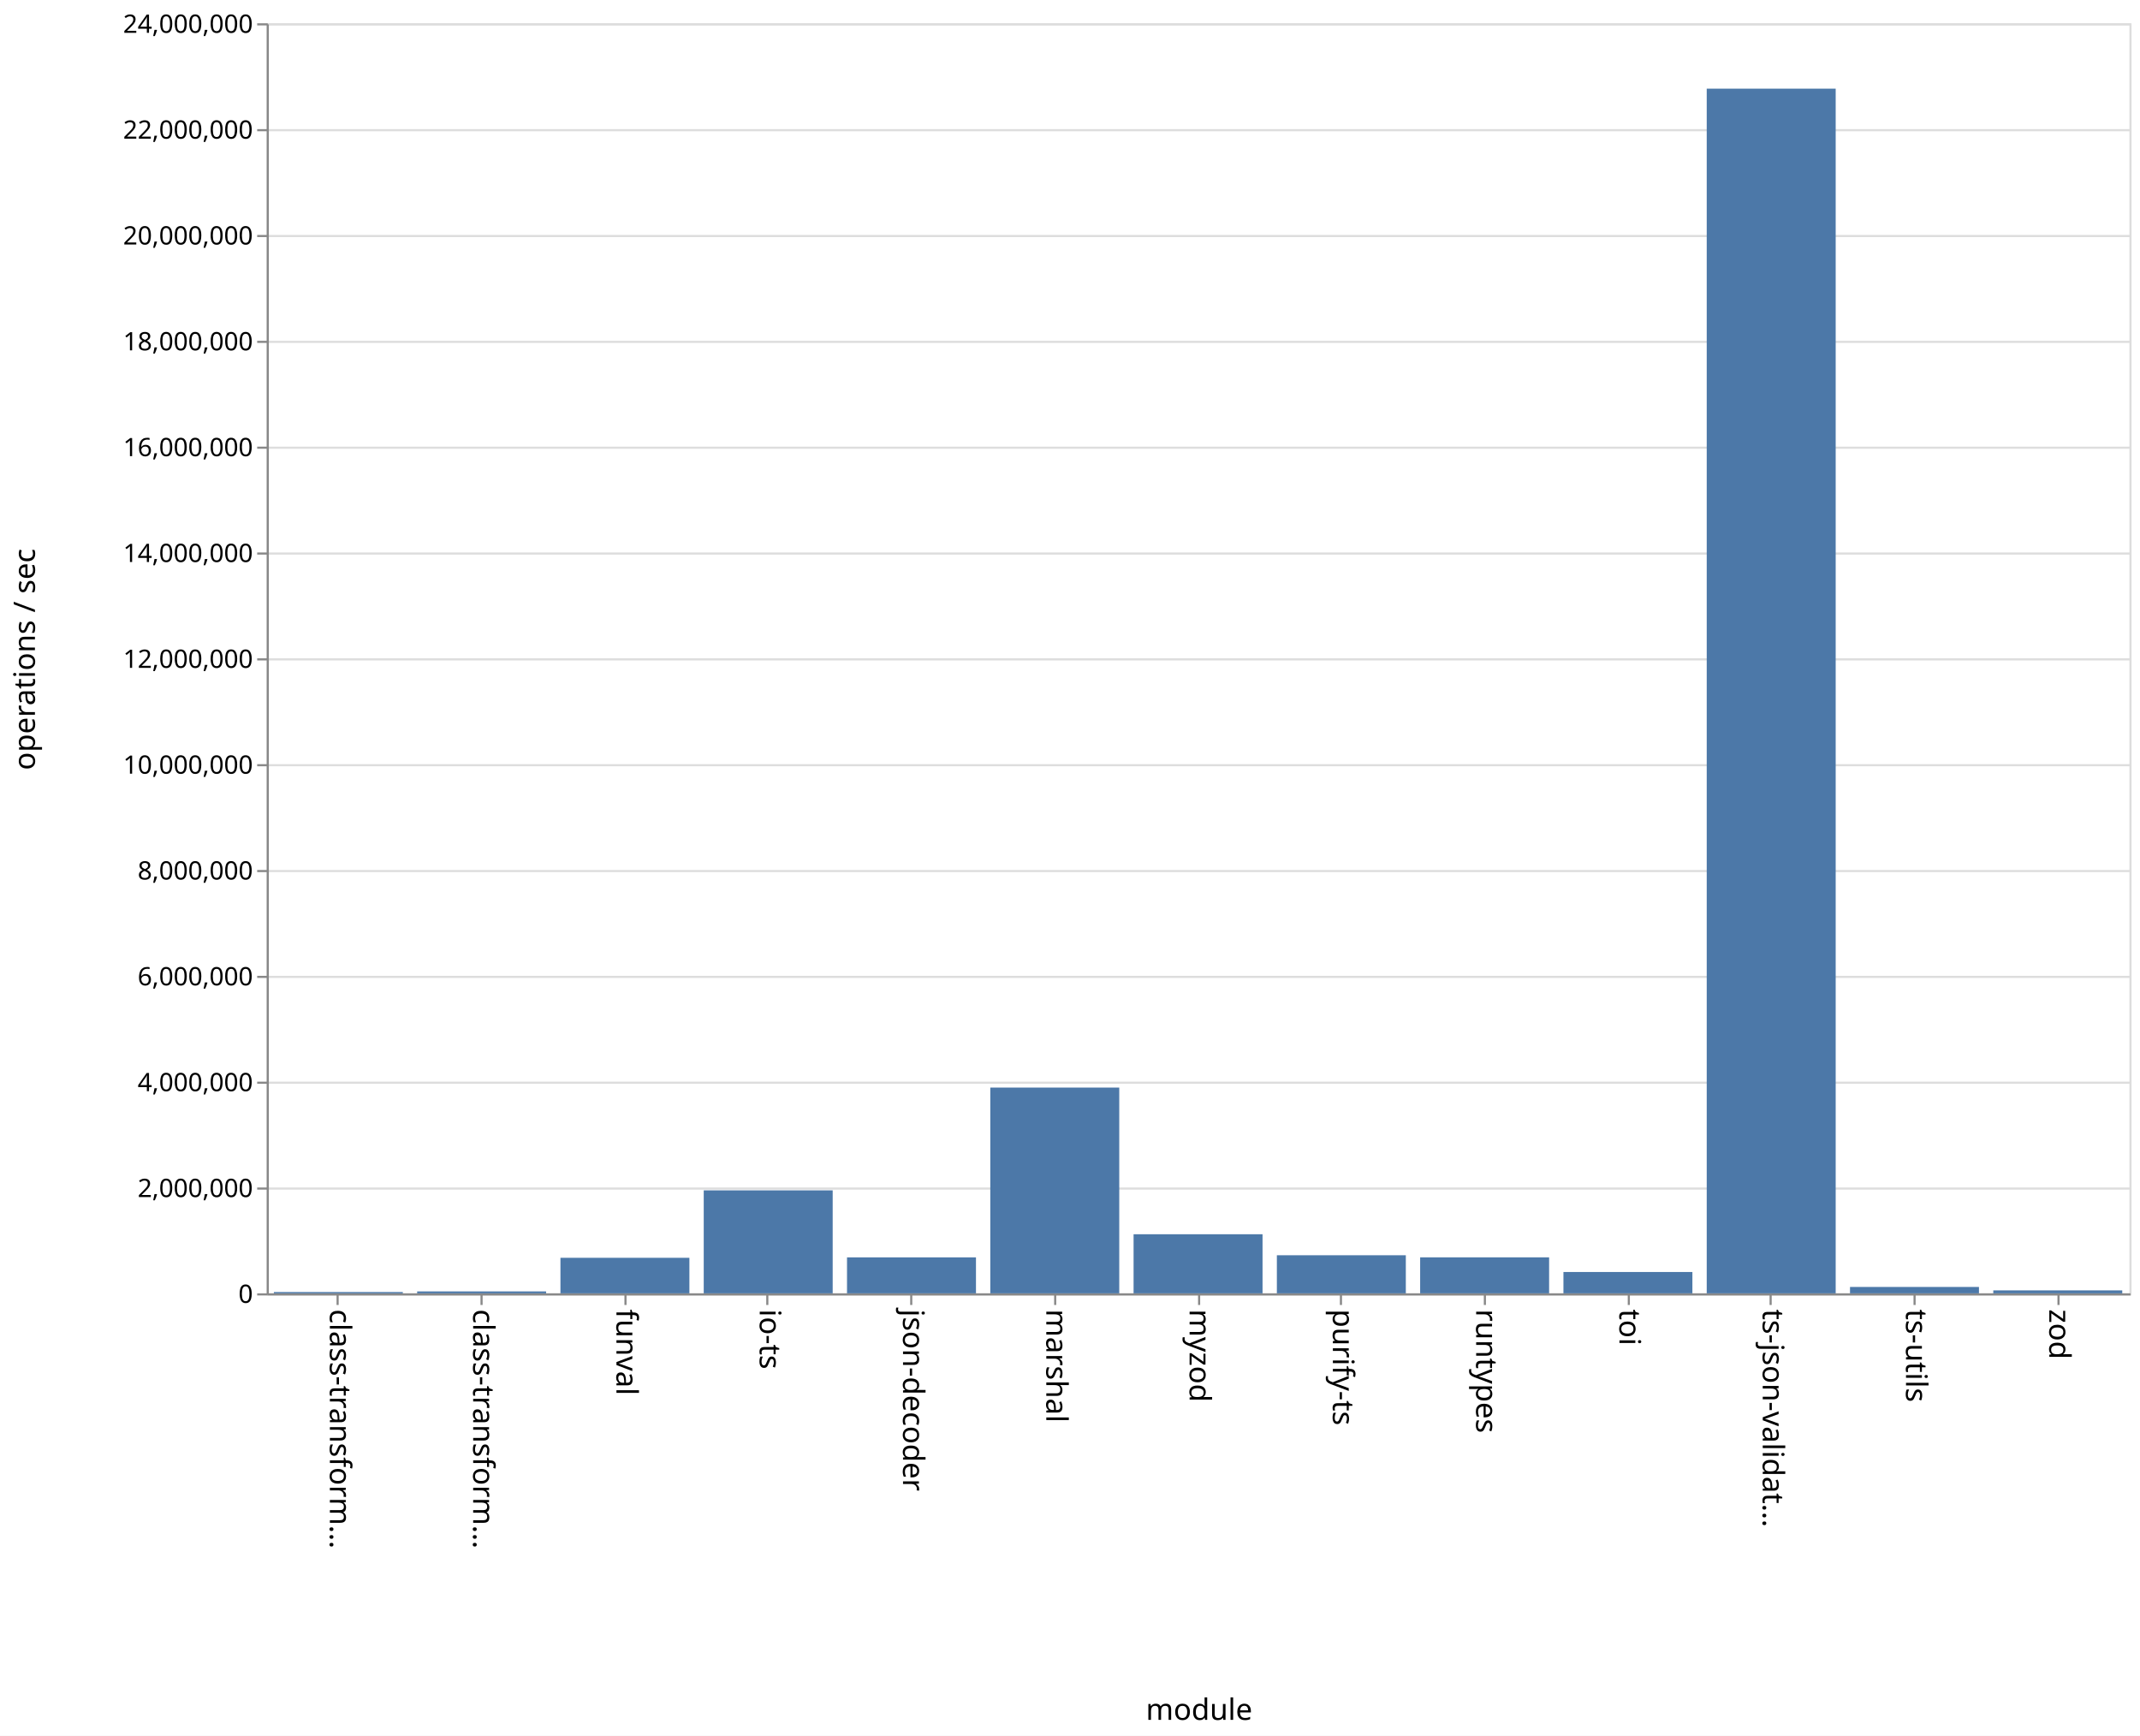
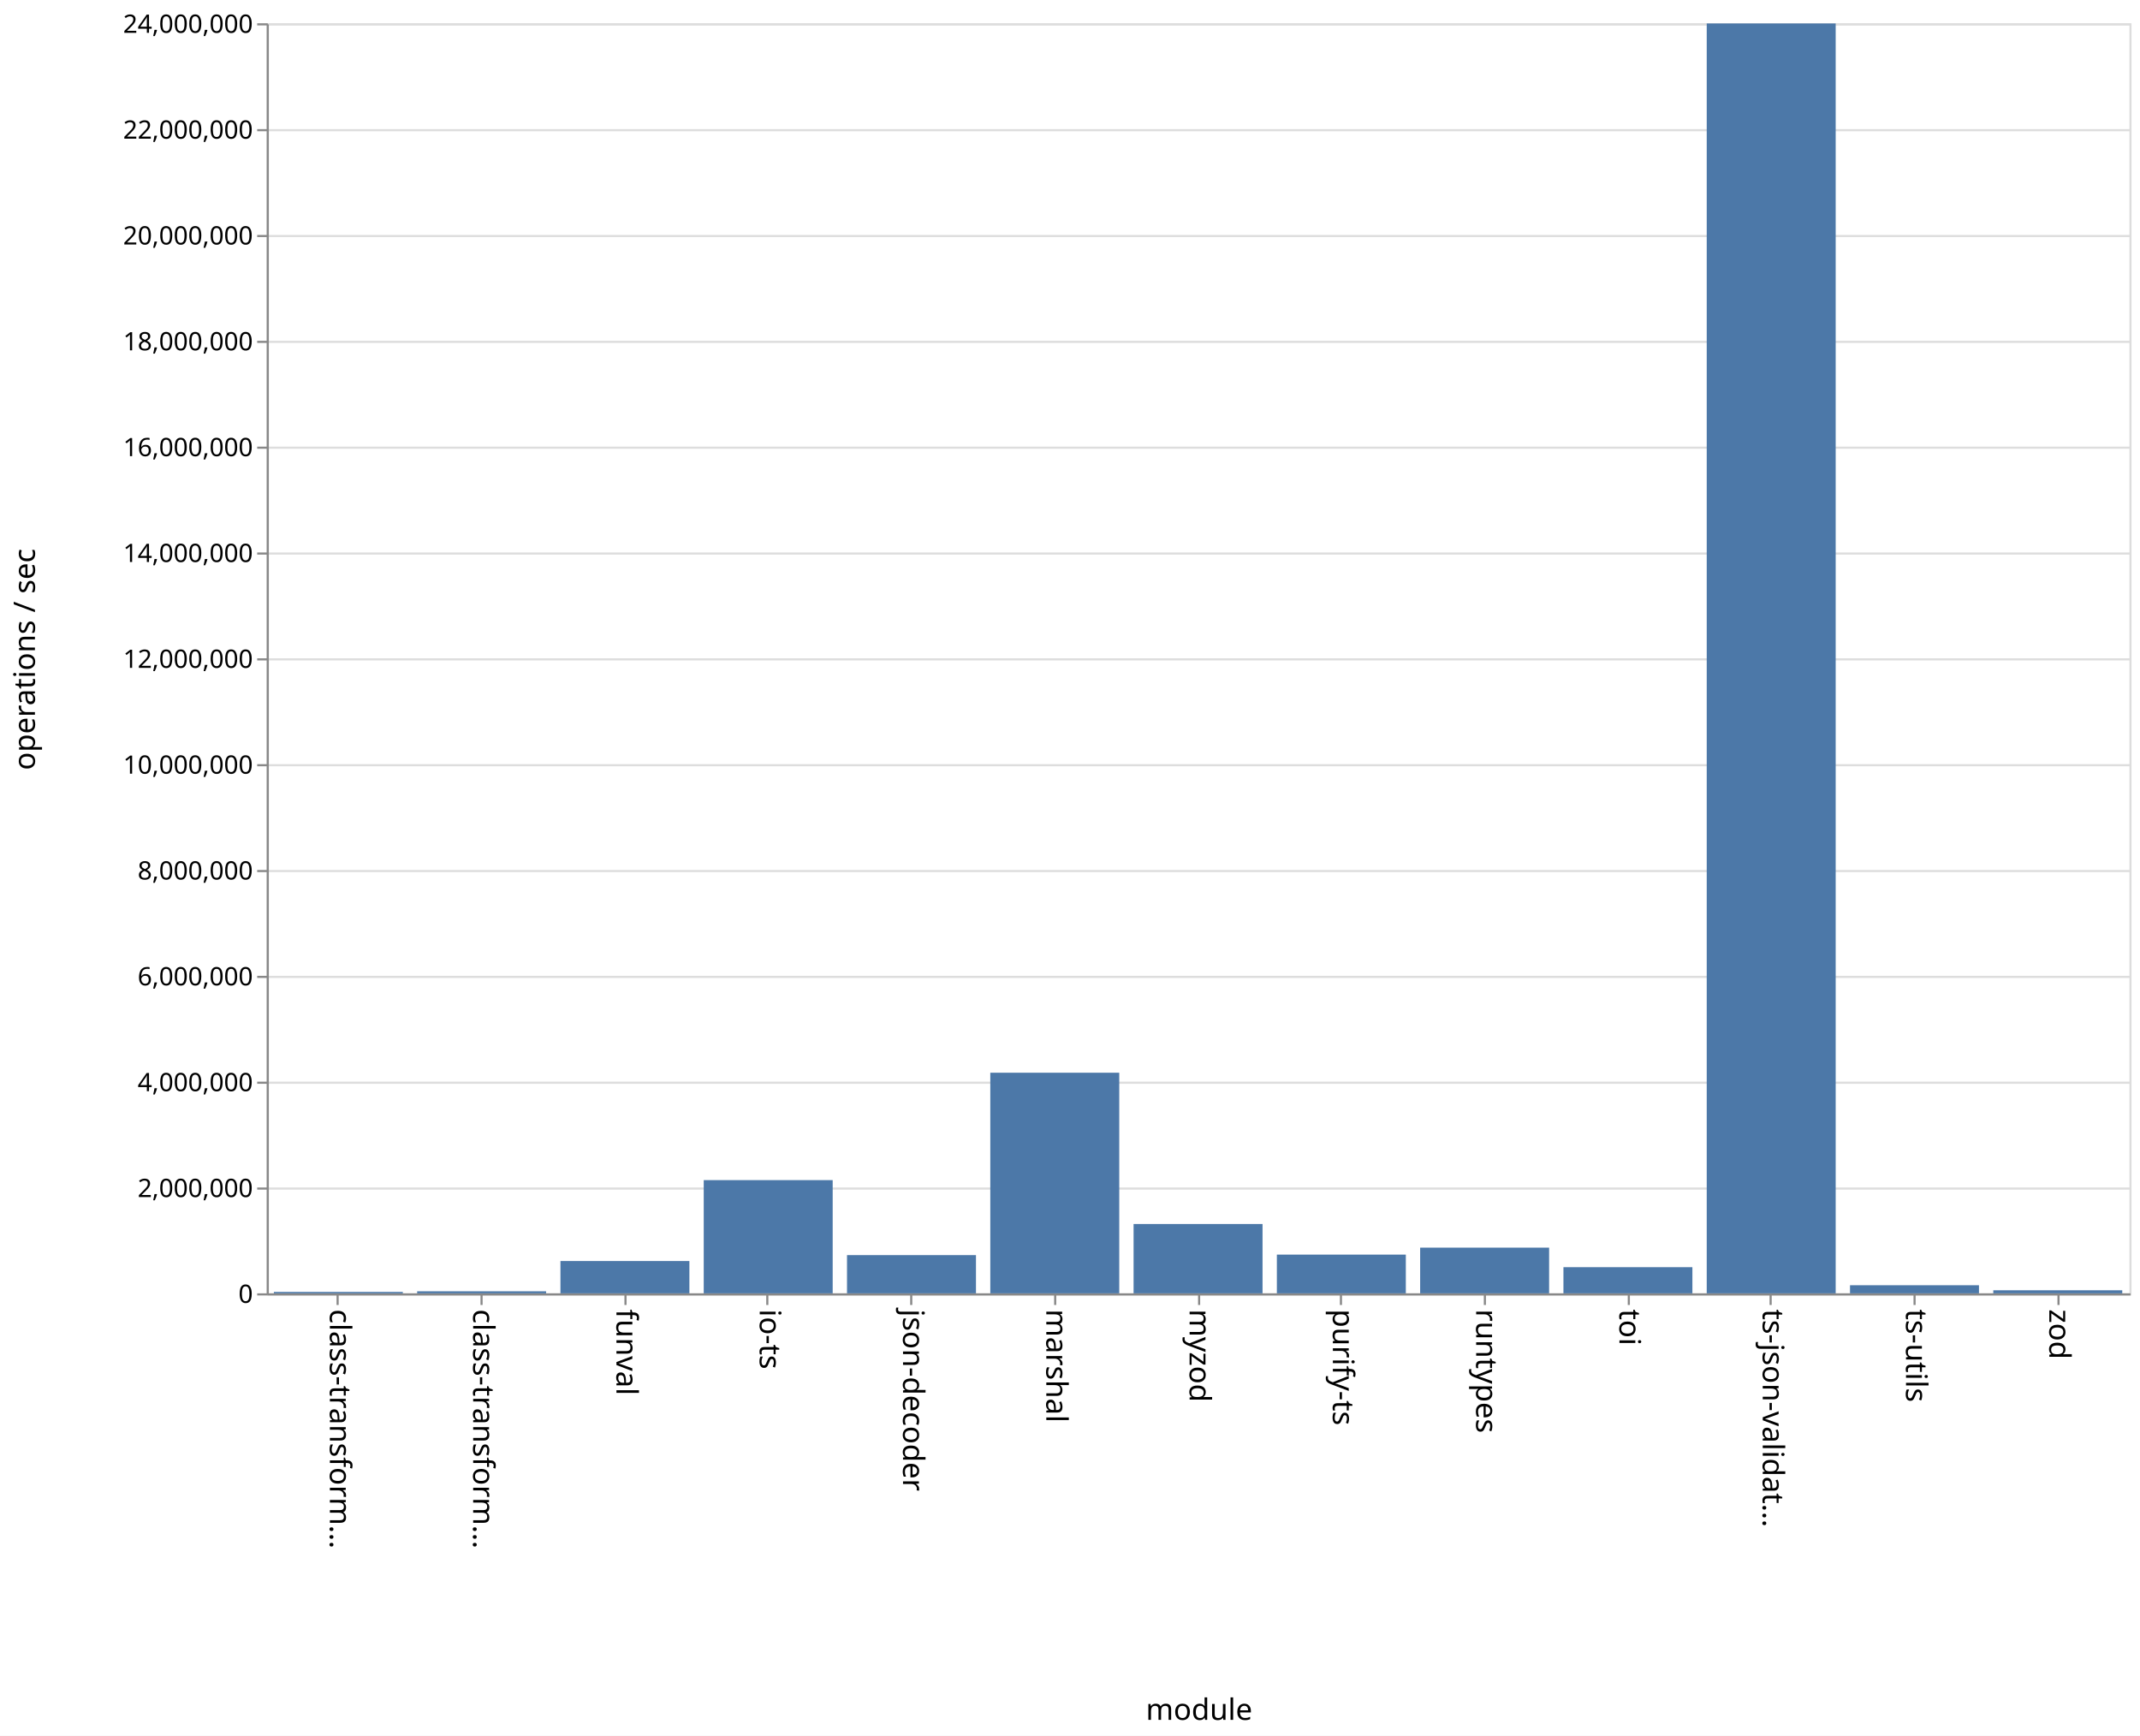
<svg xmlns="http://www.w3.org/2000/svg" class="marks" width="1011" height="820">
  <path fill="#fff" d="M0 0h1011v820H0z" />
  <g class="mark-group role-frame root">
    <path class="background" d="M126.5 11.5h880v600h-880z" fill="none" stroke="#ddd" />
    <g class="mark-group role-axis">
      <path class="background" d="M126.5 11.5z" pointer-events="none" fill="none" />
      <g class="mark-rule role-axis-grid" pointer-events="none" fill="none" stroke="#ddd">
        <path d="M126.5 611.5h880M126.5 561.5h880M126.5 511.5h880M126.5 461.5h880M126.5 411.5h880M126.5 361.5h880M126.5 311.5h880M126.5 261.5h880M126.5 211.5h880M126.5 161.5h880M126.5 111.5h880M126.5 61.5h880M126.5 11.5h880" />
      </g>
    </g>
    <g class="mark-group role-axis">
      <path class="background" d="M126.5 611.5z" pointer-events="none" fill="none" />
      <g class="mark-rule role-axis-tick" pointer-events="none" fill="none" stroke="#888">
        <path d="M159.5 611.5v5M227.5 611.5v5M295.5 611.5v5M362.5 611.5v5M430.5 611.5v5M498.5 611.5v5M566.5 611.5v5M633.5 611.5v5M701.5 611.5v5M769.5 611.5v5M836.5 611.5v5M904.5 611.5v5M972.5 611.5v5" />
      </g>
      <g class="mark-text role-axis-label" pointer-events="none" font-family="sans-serif" font-size="14">
        <text transform="rotate(90 -231.327 387.173)">
                    class-transform…
                </text>
        <text transform="rotate(90 -197.48 421.02)">
                    class-transform…
                </text>
        <text transform="rotate(90 -163.635 454.865)">
                    funval
                </text>
        <text transform="rotate(90 -129.788 488.712)">
                    io-ts
                </text>
        <text transform="rotate(90 -95.942 522.558)">
                    json-decoder
                </text>
        <text transform="rotate(90 -62.096 556.404)">
                    marshal
                </text>
        <text transform="rotate(90 -28.25 590.25)">
                    myzod
                </text>
        <text transform="rotate(90 5.596 624.096)">
                    purify-ts
                </text>
        <text transform="rotate(90 39.442 657.942)">
                    runtypes
                </text>
        <text transform="rotate(90 73.288 691.788)">
                    toi
                </text>
        <text transform="rotate(90 107.135 725.635)">
                    ts-json-validat…
                </text>
        <text transform="rotate(90 140.98 759.48)">
                    ts-utils
                </text>
        <text transform="rotate(90 174.827 793.327)">
                    zod
                </text>
      </g>
      <path fill="none" stroke="#888" d="M126.5 611.5h880" pointer-events="none" />
      <text text-anchor="middle" transform="translate(566.5 812.5)" font-family="sans-serif" font-size="14" font-weight="400" pointer-events="none">
                module
            </text>
    </g>
    <g class="mark-group role-axis">
      <path class="background" d="M126.5 11.5z" pointer-events="none" fill="none" />
      <g class="mark-rule role-axis-tick" pointer-events="none" fill="none" stroke="#888">
        <path d="M126.5 611.5h-5M126.5 561.5h-5M126.5 511.5h-5M126.5 461.5h-5M126.5 411.5h-5M126.5 361.5h-5M126.5 311.5h-5M126.5 261.5h-5M126.5 211.5h-5M126.5 161.5h-5M126.5 111.5h-5M126.5 61.5h-5M126.5 11.5h-5" />
      </g>
      <g class="mark-text role-axis-label" pointer-events="none" text-anchor="end" font-family="sans-serif" font-size="12">
        <text transform="translate(119.5 615.5)">
                    0
                </text>
        <text transform="translate(119.5 565.5)">
                    2,000,000
                </text>
        <text transform="translate(119.5 515.5)">
                    4,000,000
                </text>
        <text transform="translate(119.5 465.5)">
                    6,000,000
                </text>
        <text transform="translate(119.5 415.5)">
                    8,000,000
                </text>
        <text transform="translate(119.5 365.5)">
                    10,000,000
                </text>
        <text transform="translate(119.5 315.5)">
                    12,000,000
                </text>
        <text transform="translate(119.5 265.5)">
                    14,000,000
                </text>
        <text transform="translate(119.5 215.5)">
                    16,000,000
                </text>
        <text transform="translate(119.5 165.5)">
                    18,000,000
                </text>
        <text transform="translate(119.5 115.5)">
                    20,000,000
                </text>
        <text transform="translate(119.5 65.5)">
                    22,000,000
                </text>
        <text transform="translate(119.5 15.5)">
                    24,000,000
                </text>
      </g>
      <path fill="none" stroke="#888" d="M126.5 611.5v-600" pointer-events="none" />
      <text text-anchor="middle" transform="rotate(-90 164 147.5)" font-family="sans-serif" font-size="14" font-weight="400" pointer-events="none">
                operations / sec
            </text>
    </g>
    <g class="mark-rect role-mark marks" fill="#4c78a8">
-       <path d="M129.385 610.384h60.923V611h-60.923zM197.077 610.094H258V611h-60.923zM264.77 594.212h60.922V611H264.77zM332.462 562.346h60.923V611h-60.923zM400.154 594.007h60.923V611h-60.923zM467.846 513.796h60.923V611h-60.923zM535.538 583.084h60.924V611h-60.924zM603.23 593.008h60.924V611H603.23zM670.923 593.994h60.923V611h-60.923zM738.615 600.917h60.923V611h-60.923zM806.308 41.884h60.923V611h-60.923zM874 607.986h60.923V611H874zM941.692 609.605h60.923V611h-60.923z" />
+       <path d="M129.385 610.328h60.923V611h-60.923zM197.077 610.033H258V611h-60.923zM264.77 595.733h60.922V611H264.77zM332.462 557.514h60.923V611h-60.923zM400.154 592.942h60.923V611h-60.923zM467.846 506.776h60.923V611h-60.923zM535.538 578.245h60.924V611h-60.924zM603.23 592.704h60.924V611H603.23zM670.923 589.408h60.923V611h-60.923zM738.615 598.643h60.923V611h-60.923zM806.308 11.087h60.923V611h-60.923zM874 607.17h60.923V611H874zM941.692 609.556h60.923V611h-60.923z" />
    </g>
  </g>
</svg>
